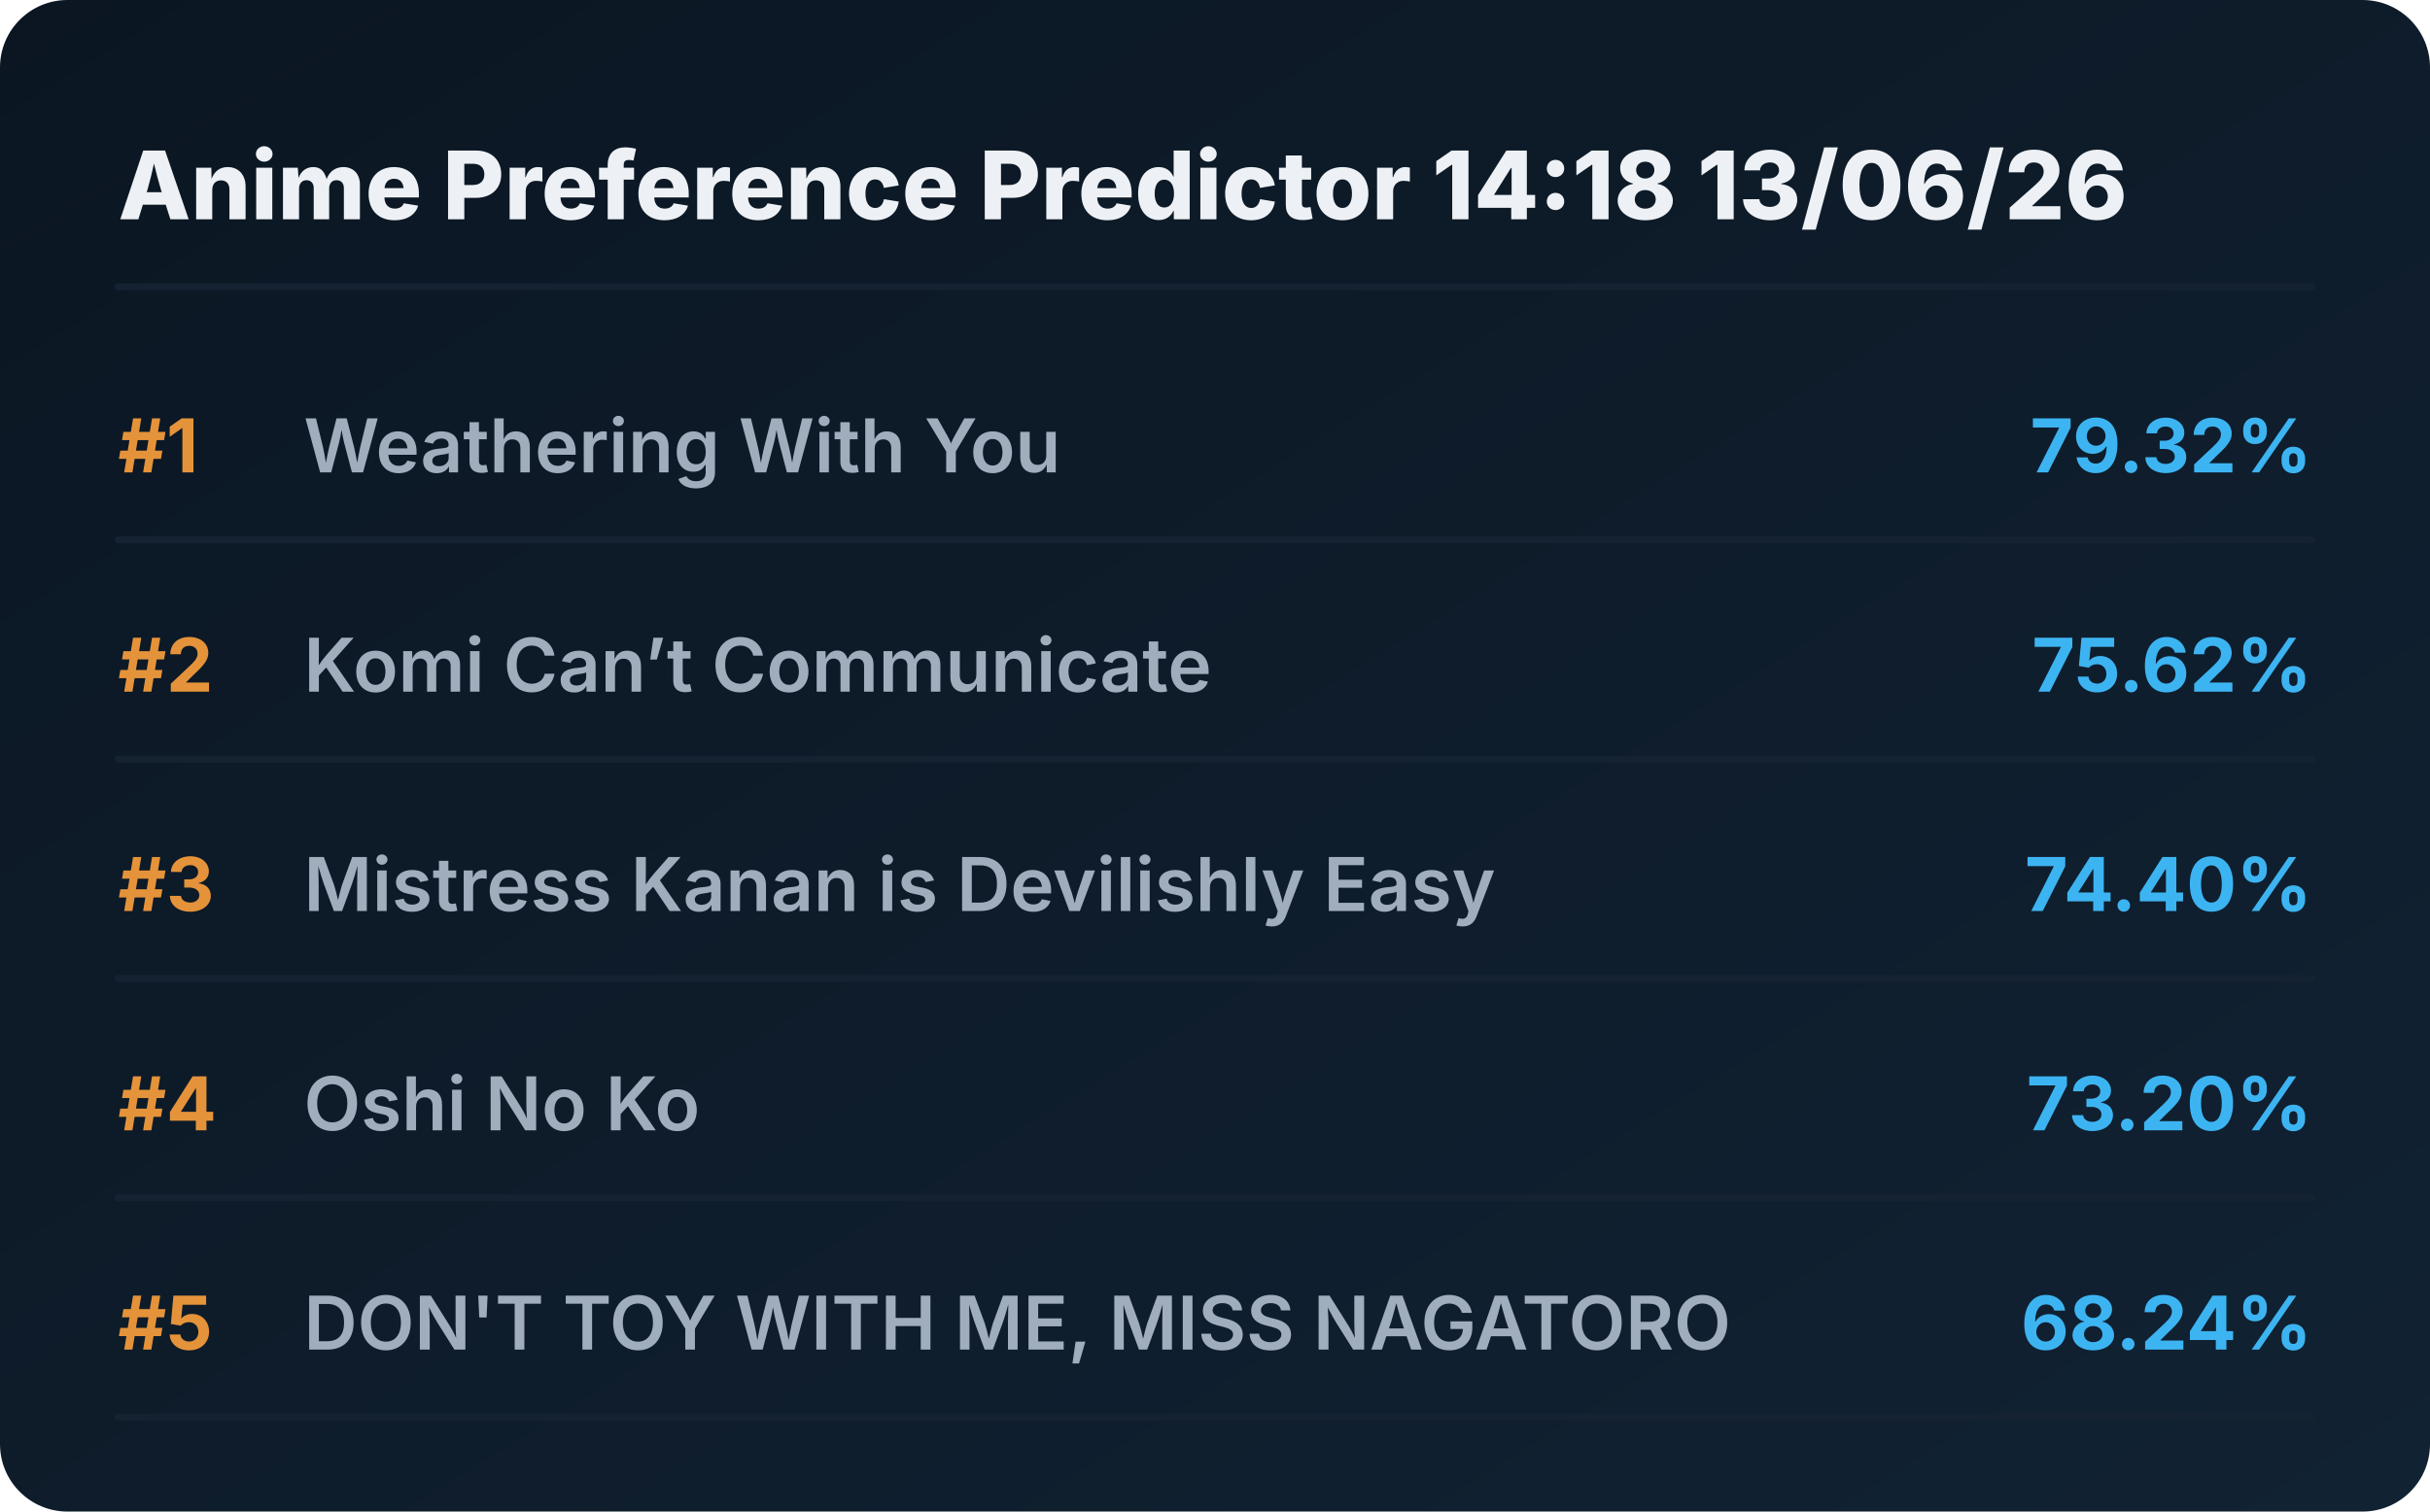
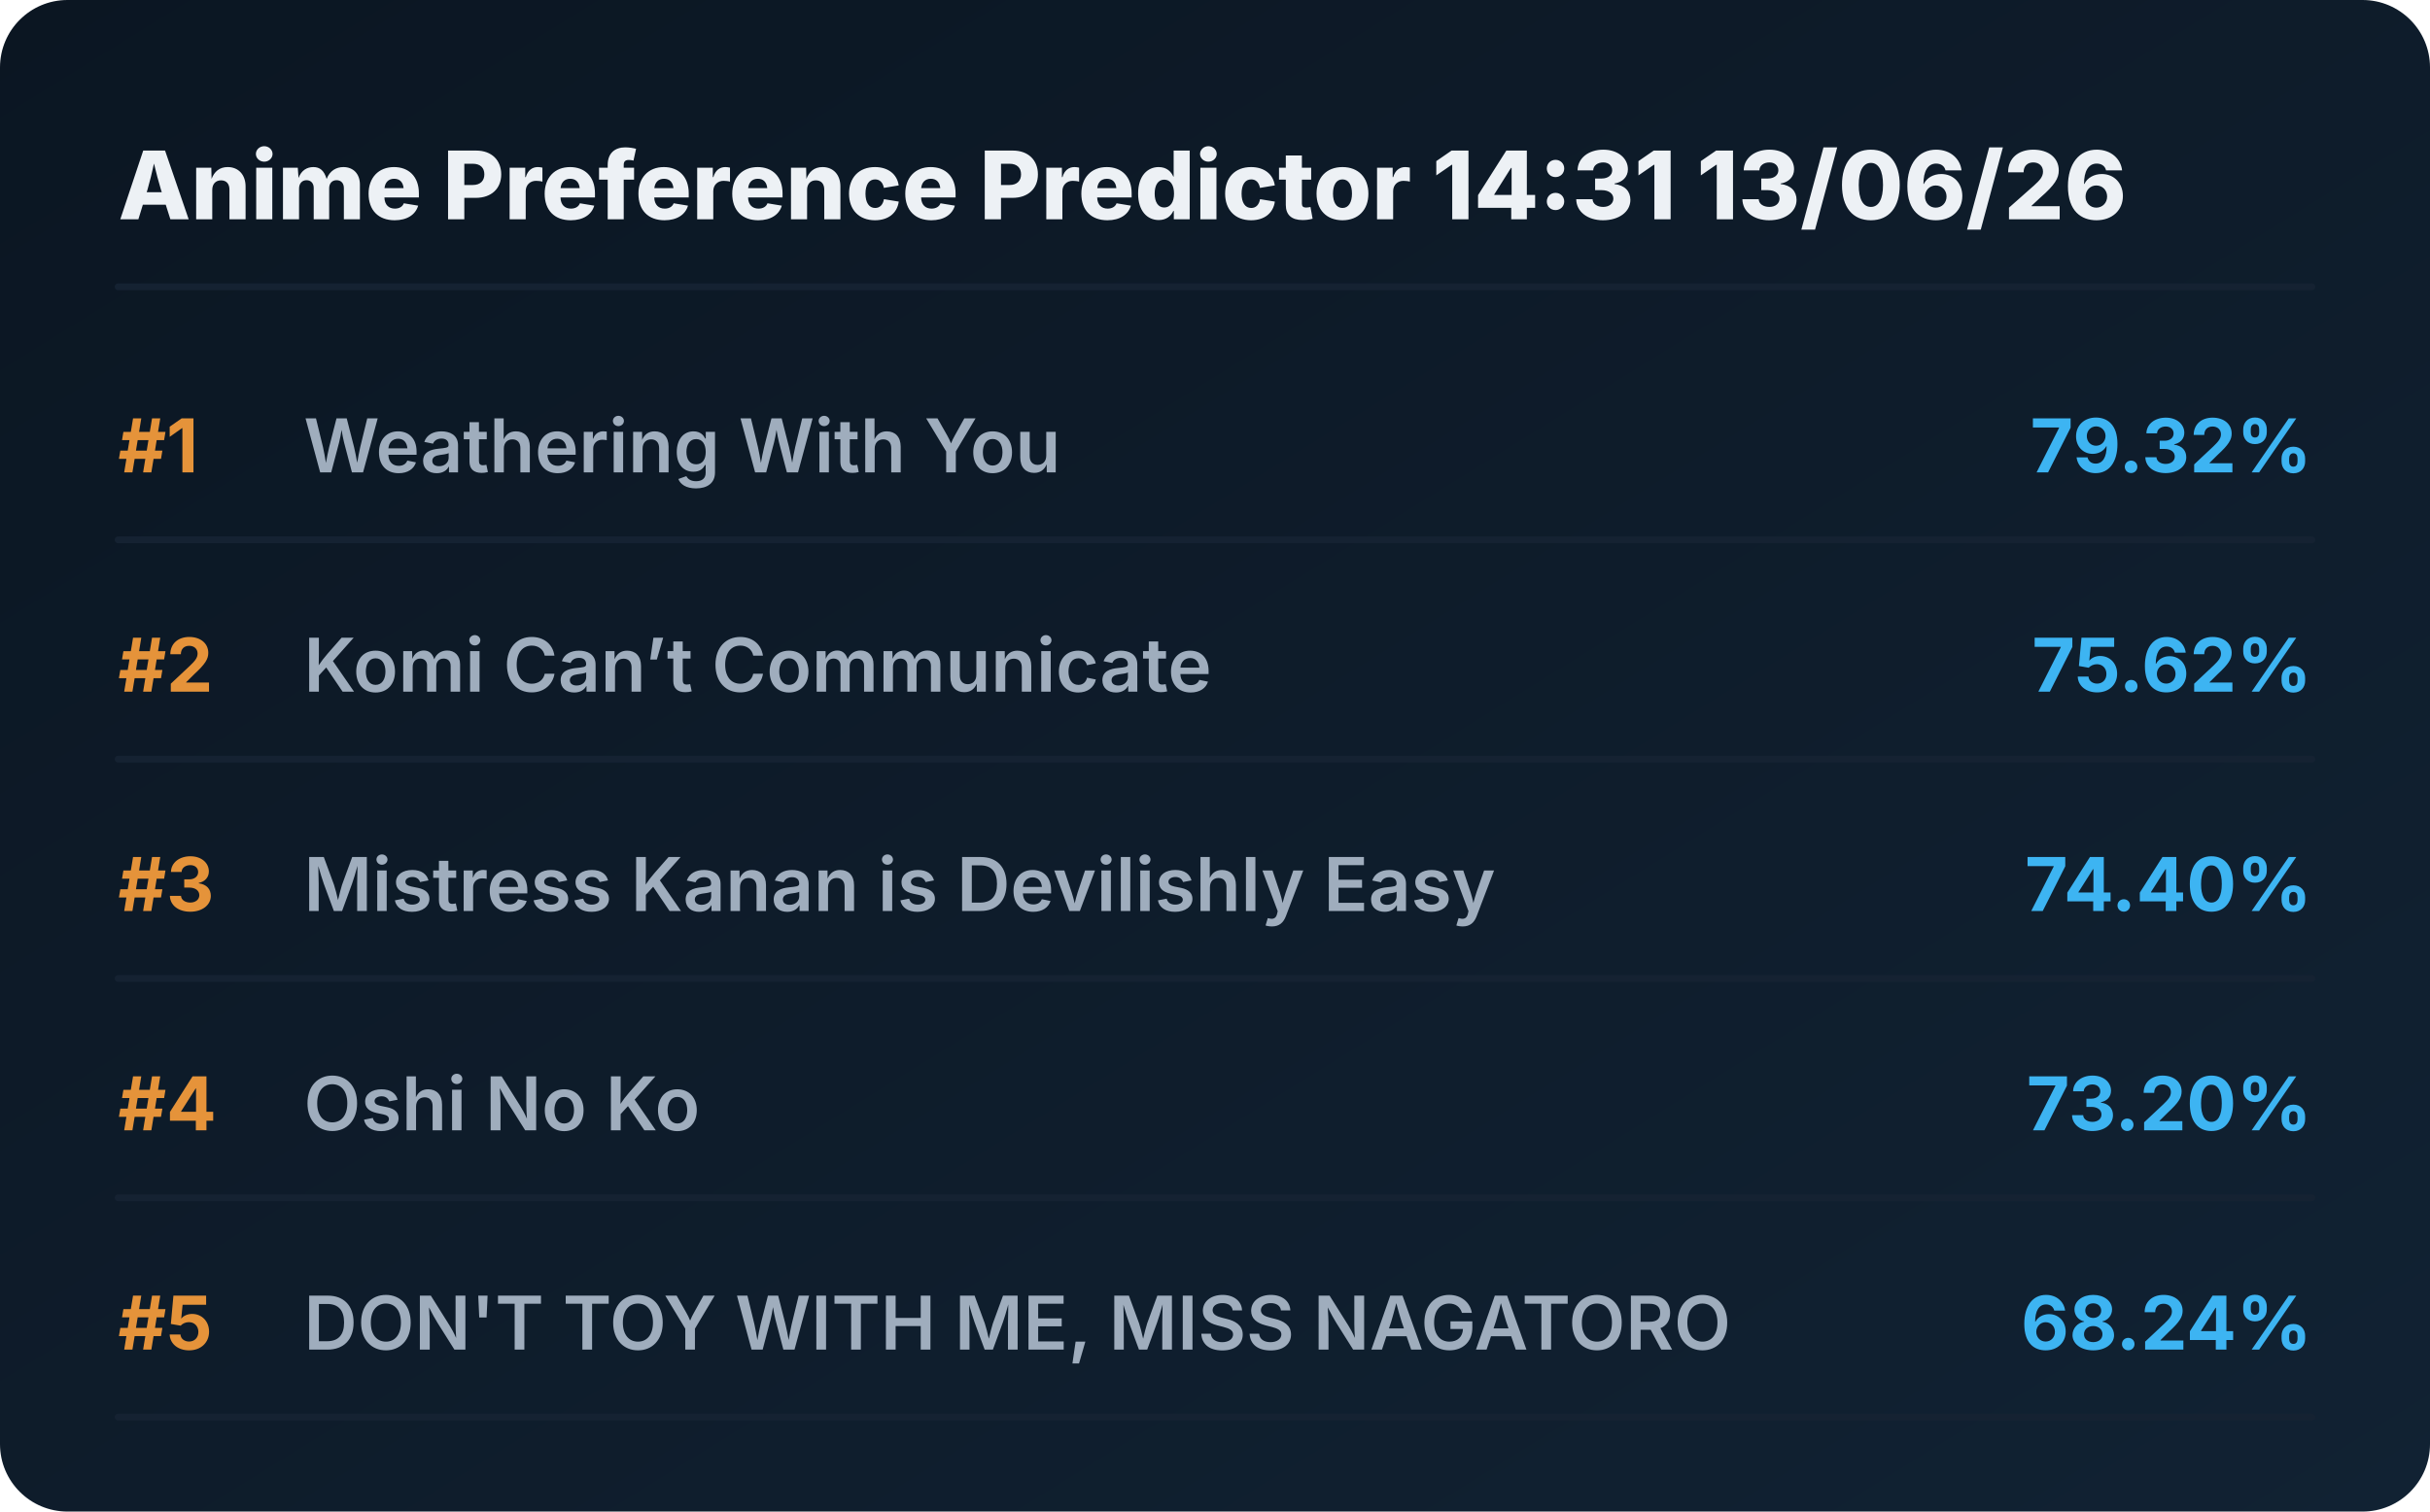
<svg xmlns="http://www.w3.org/2000/svg" viewBox="0 0 720 448" preserveAspectRatio="xMidYMid meet" style="width: 100%; height: auto; max-width: 720px;">
  <defs>
    <linearGradient id="boxGrad" x1="0%" y1="0%" x2="100%" y2="100%">
      <stop offset="0%" stop-color="#0b1622" />
      <stop offset="100%" stop-color="#112233" />
    </linearGradient>
    <clipPath id="titleClip">
      <rect x="90" y="0" width="510" height="100%" />
    </clipPath>
  </defs>
  <style>
    .bg { fill: url(#boxGrad); rx: 20px; }
    .header { font-family: 'Overpass', 'Inter', system-ui, sans-serif; font-weight: 800; font-size: 28px; fill: #edf1f5; }
    .rank { font-family: 'Overpass', 'Inter', system-ui, sans-serif; font-weight: 700; font-size: 22px; fill: #e5933a; }
    .title { font-family: 'Overpass', 'Inter', system-ui, sans-serif; font-weight: 600; font-size: 22px; fill: #9fadbd; }
    .score { font-family: 'Overpass', 'Inter', system-ui, sans-serif; font-weight: 700; font-size: 22px; fill: #3db4f2; }
    .line { stroke: #152232; stroke-width: 2; stroke-linecap: round; }
  </style>
  <rect class="bg" width="720" height="448" />
-   <text x="35" y="65" class="header">Anime Preference Predictor 14:18 13/06/26</text>
+   <text x="35" y="65" class="header">Anime Preference Predictor 14:31 13/06/26</text>
  <line x1="35" y1="85" x2="685" y2="85" class="line" />
  <g transform="translate(0, 0)">
    <text x="35" y="140" class="rank">#1</text>
    <text x="90" y="140" class="title">Weathering With You</text>
    <text x="685" y="140" class="score" text-anchor="end">79.32%</text>
    <line x1="35" y1="160" x2="685" y2="160" class="line" />
  </g>
  <g transform="translate(0, 65)">
    <text x="35" y="140" class="rank">#2</text>
    <text x="90" y="140" class="title">Komi Can’t Communicate</text>
    <text x="685" y="140" class="score" text-anchor="end">75.62%</text>
    <line x1="35" y1="160" x2="685" y2="160" class="line" />
  </g>
  <g transform="translate(0, 130)">
    <text x="35" y="140" class="rank">#3</text>
    <text x="90" y="140" class="title">Mistress Kanan is Devilishly Easy</text>
    <text x="685" y="140" class="score" text-anchor="end">74.40%</text>
    <line x1="35" y1="160" x2="685" y2="160" class="line" />
  </g>
  <g transform="translate(0, 195)">
    <text x="35" y="140" class="rank">#4</text>
    <text x="90" y="140" class="title">Oshi No Ko</text>
    <text x="685" y="140" class="score" text-anchor="end">73.20%</text>
    <line x1="35" y1="160" x2="685" y2="160" class="line" />
  </g>
  <g transform="translate(0, 260)">
    <text x="35" y="140" class="rank">#5</text>
    <text x="90" y="140" class="title">DON'T TOY WITH ME, MISS NAGATORO</text>
    <text x="685" y="140" class="score" text-anchor="end">68.24%</text>
    <line x1="35" y1="160" x2="685" y2="160" class="line" />
  </g>
</svg>
